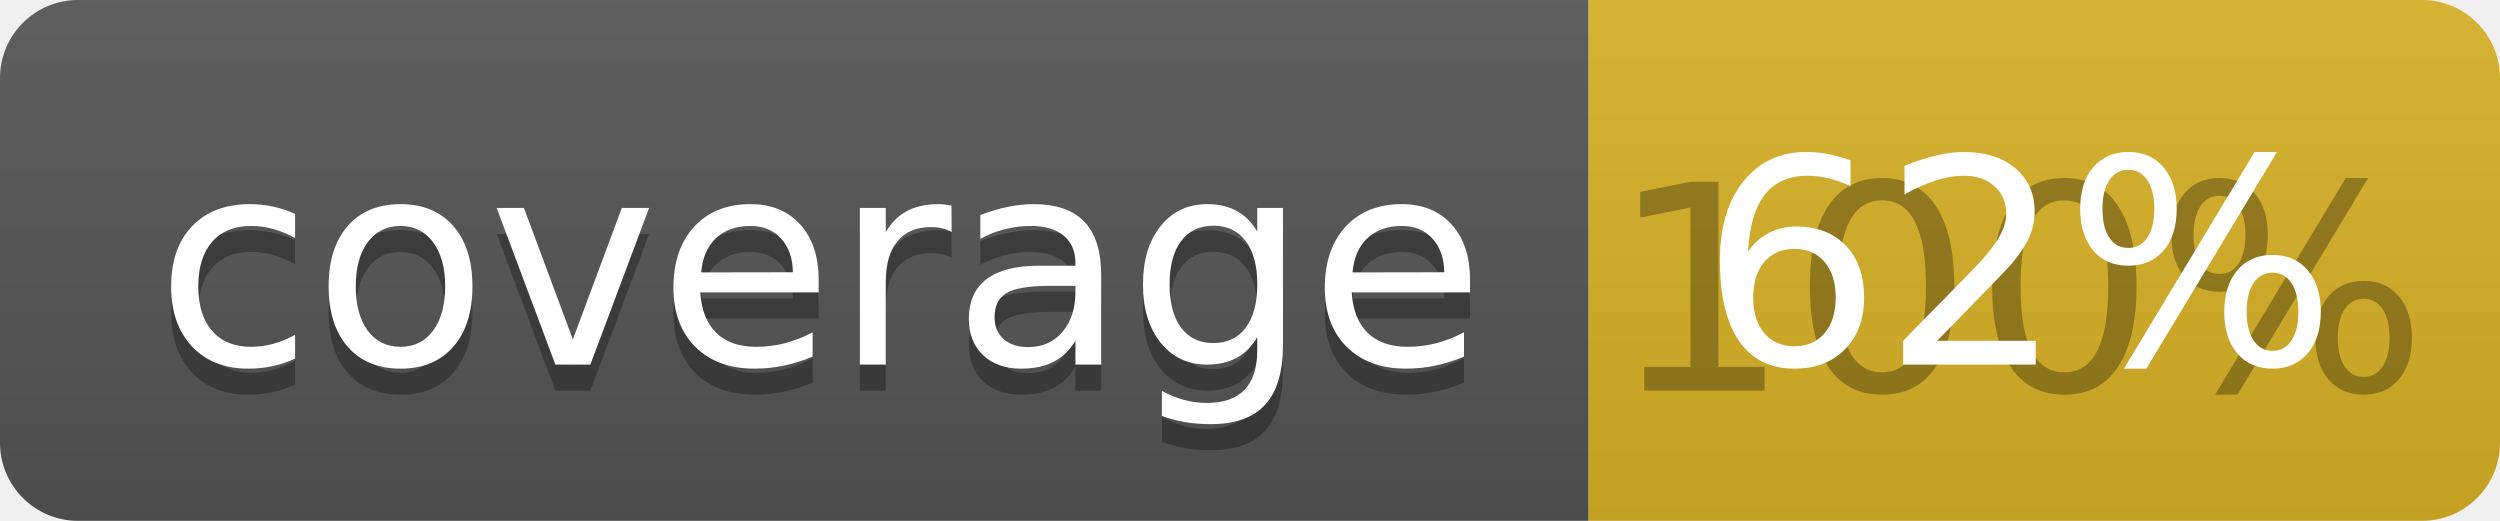
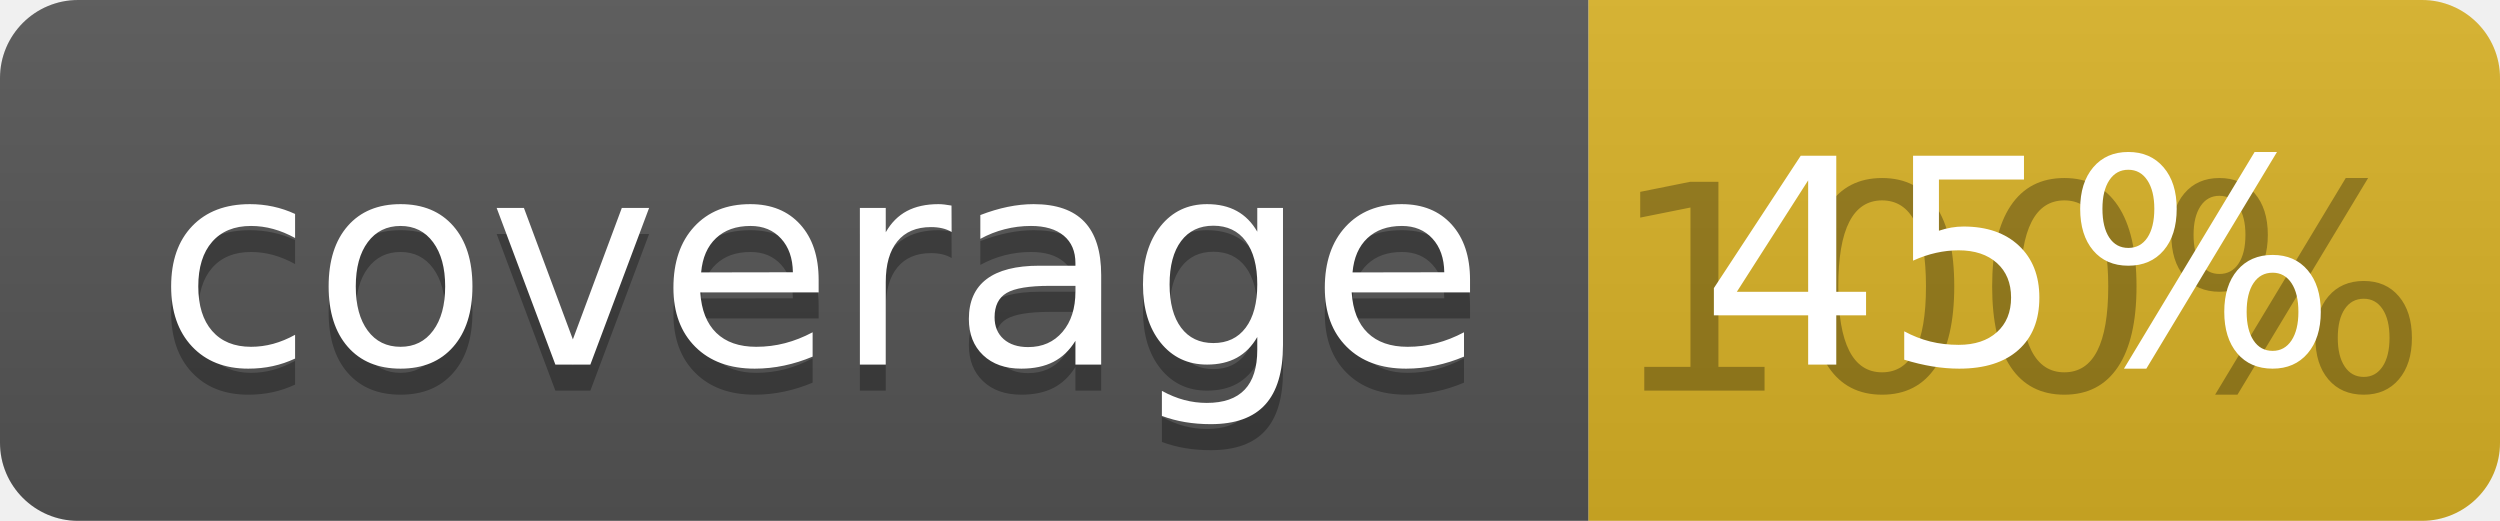
<svg xmlns="http://www.w3.org/2000/svg" width="96" height="20">
  <linearGradient id="b" x2="0" y2="100%">
    <stop offset="0" stop-color="#bbb" stop-opacity=".1" />
    <stop offset="1" stop-opacity=".1" />
  </linearGradient>
  <clipPath id="a">
    <rect width="96" height="20" rx="3" fill="#fff" />
  </clipPath>
  <g clip-path="url(#a)">
    <path fill="#555" d="M0 0h61v20H0z" />
    <path fill="#D9B226" d="M61 0h35v20H61z" />
    <path fill="url(#b)" d="M0 0h96v20H0z" />
  </g>
  <g fill="#fff" text-anchor="middle" font-family="DejaVu Sans,Verdana,Geneva,sans-serif" font-size="110">
    <text x="315" y="150" fill="#010101" fill-opacity=".3" transform="scale(.1)" textLength="510">coverage</text>
    <text x="315" y="140" transform="scale(.1)" textLength="510">coverage</text>
    <text x="775" y="150" fill="#010101" fill-opacity=".3" transform="scale(.1)" textLength="250">100%</text>
-     <text x="775" y="140" transform="scale(.1)" textLength="250">62%</text>
+     <text x="775" y="140" transform="scale(.1)" textLength="250">45%</text>
  </g>
</svg>
